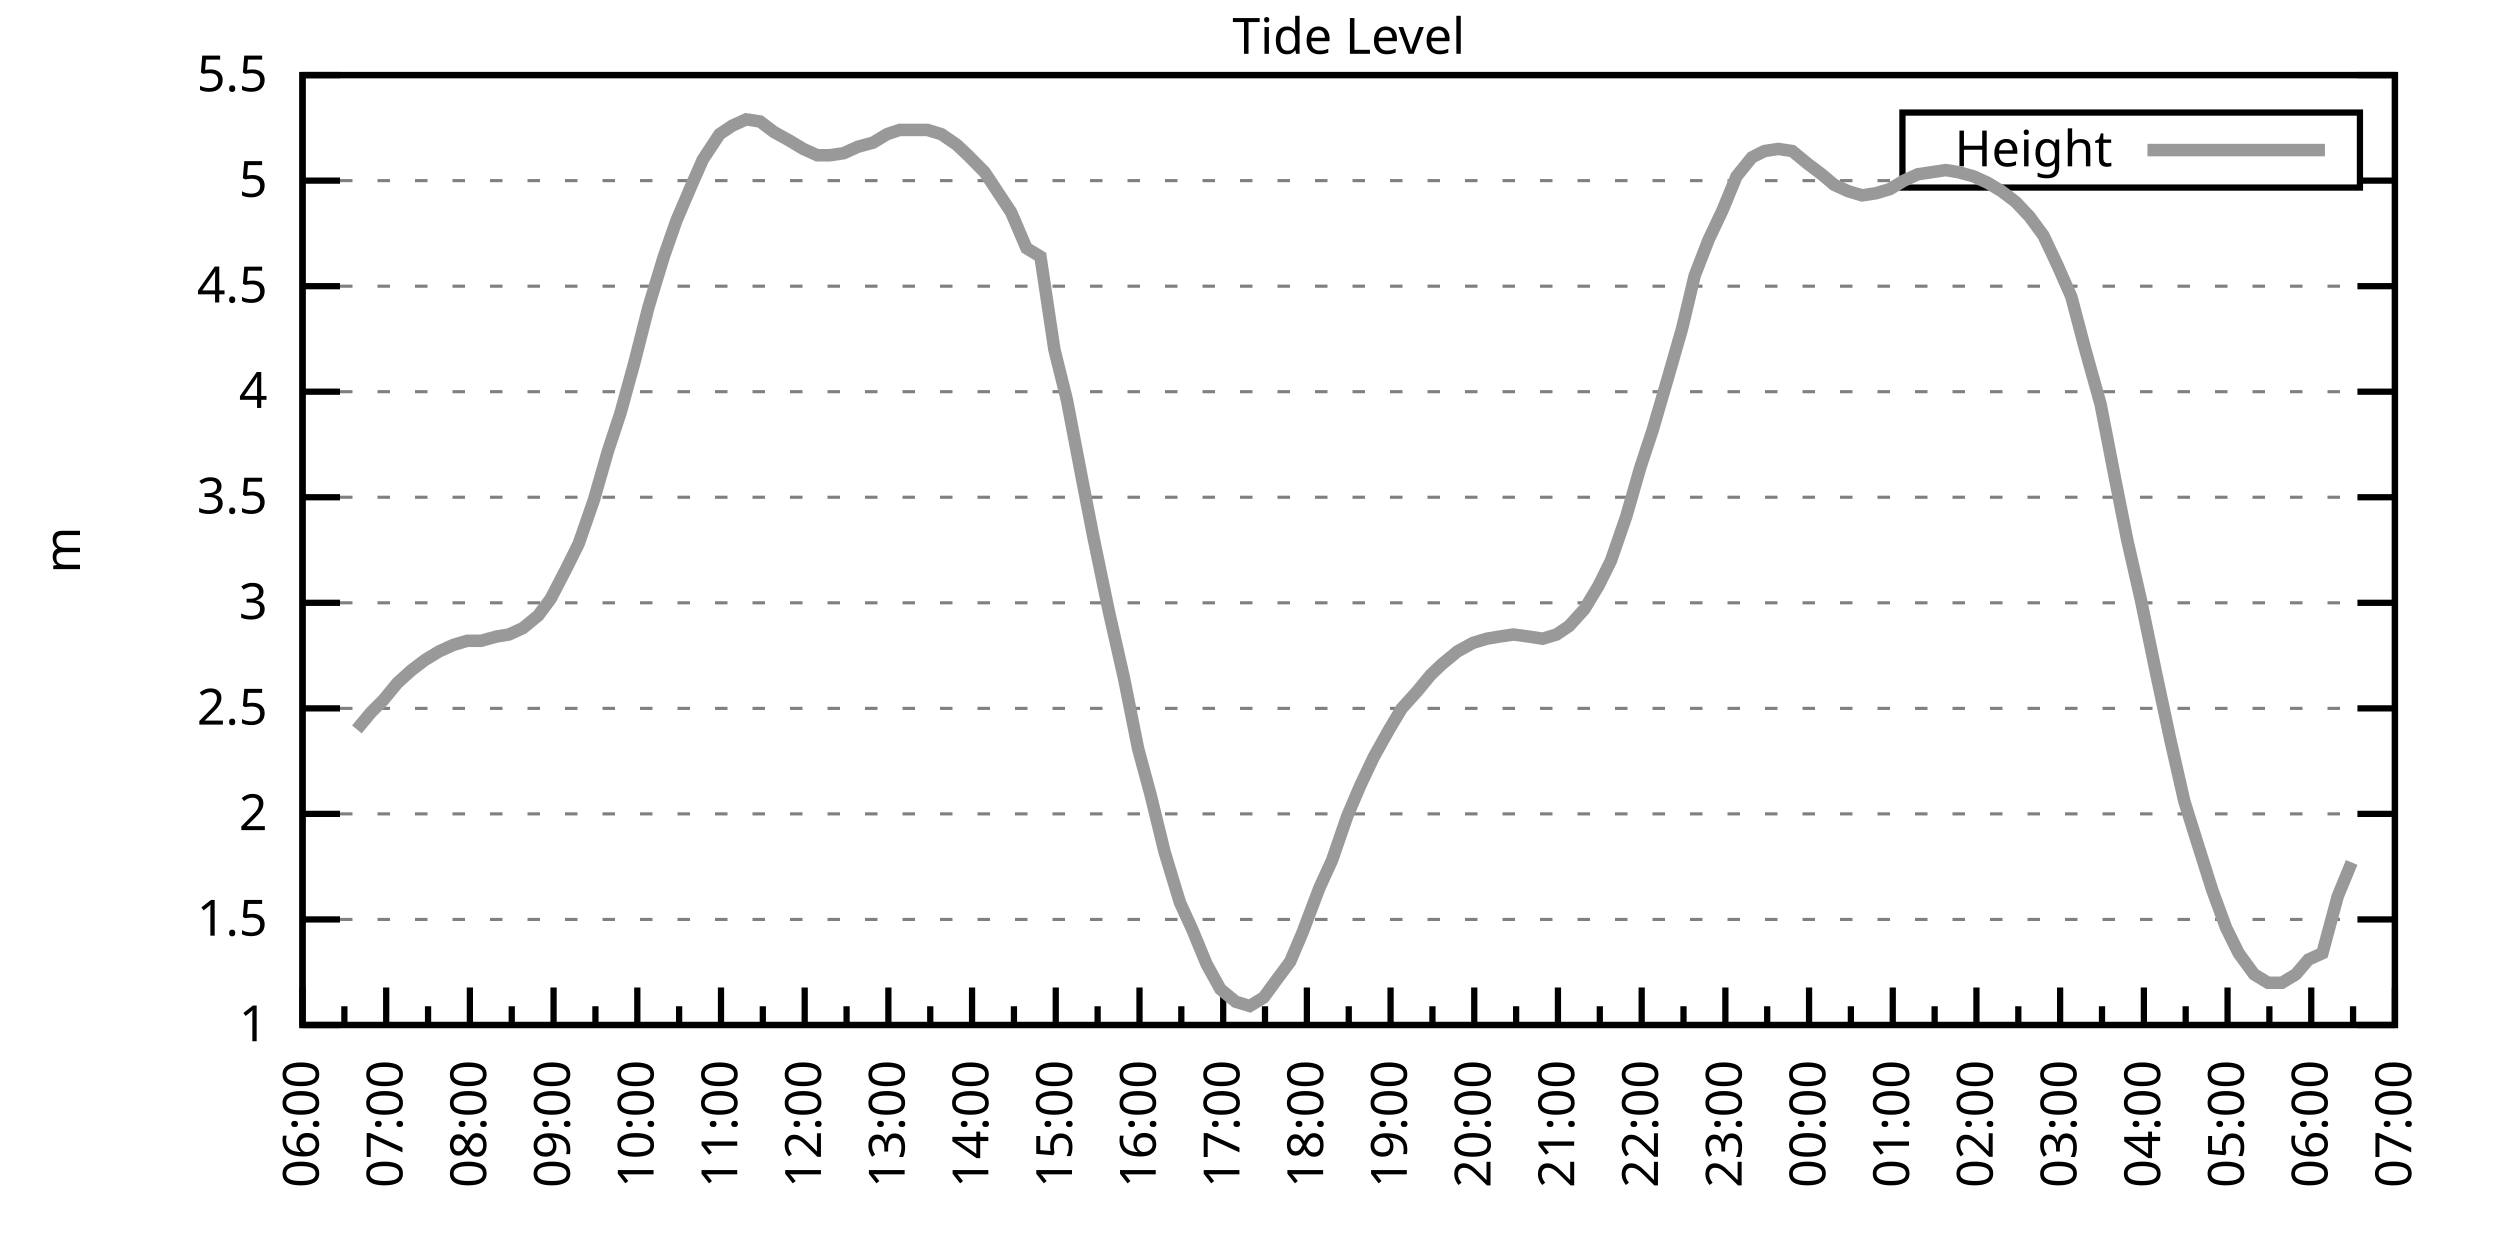
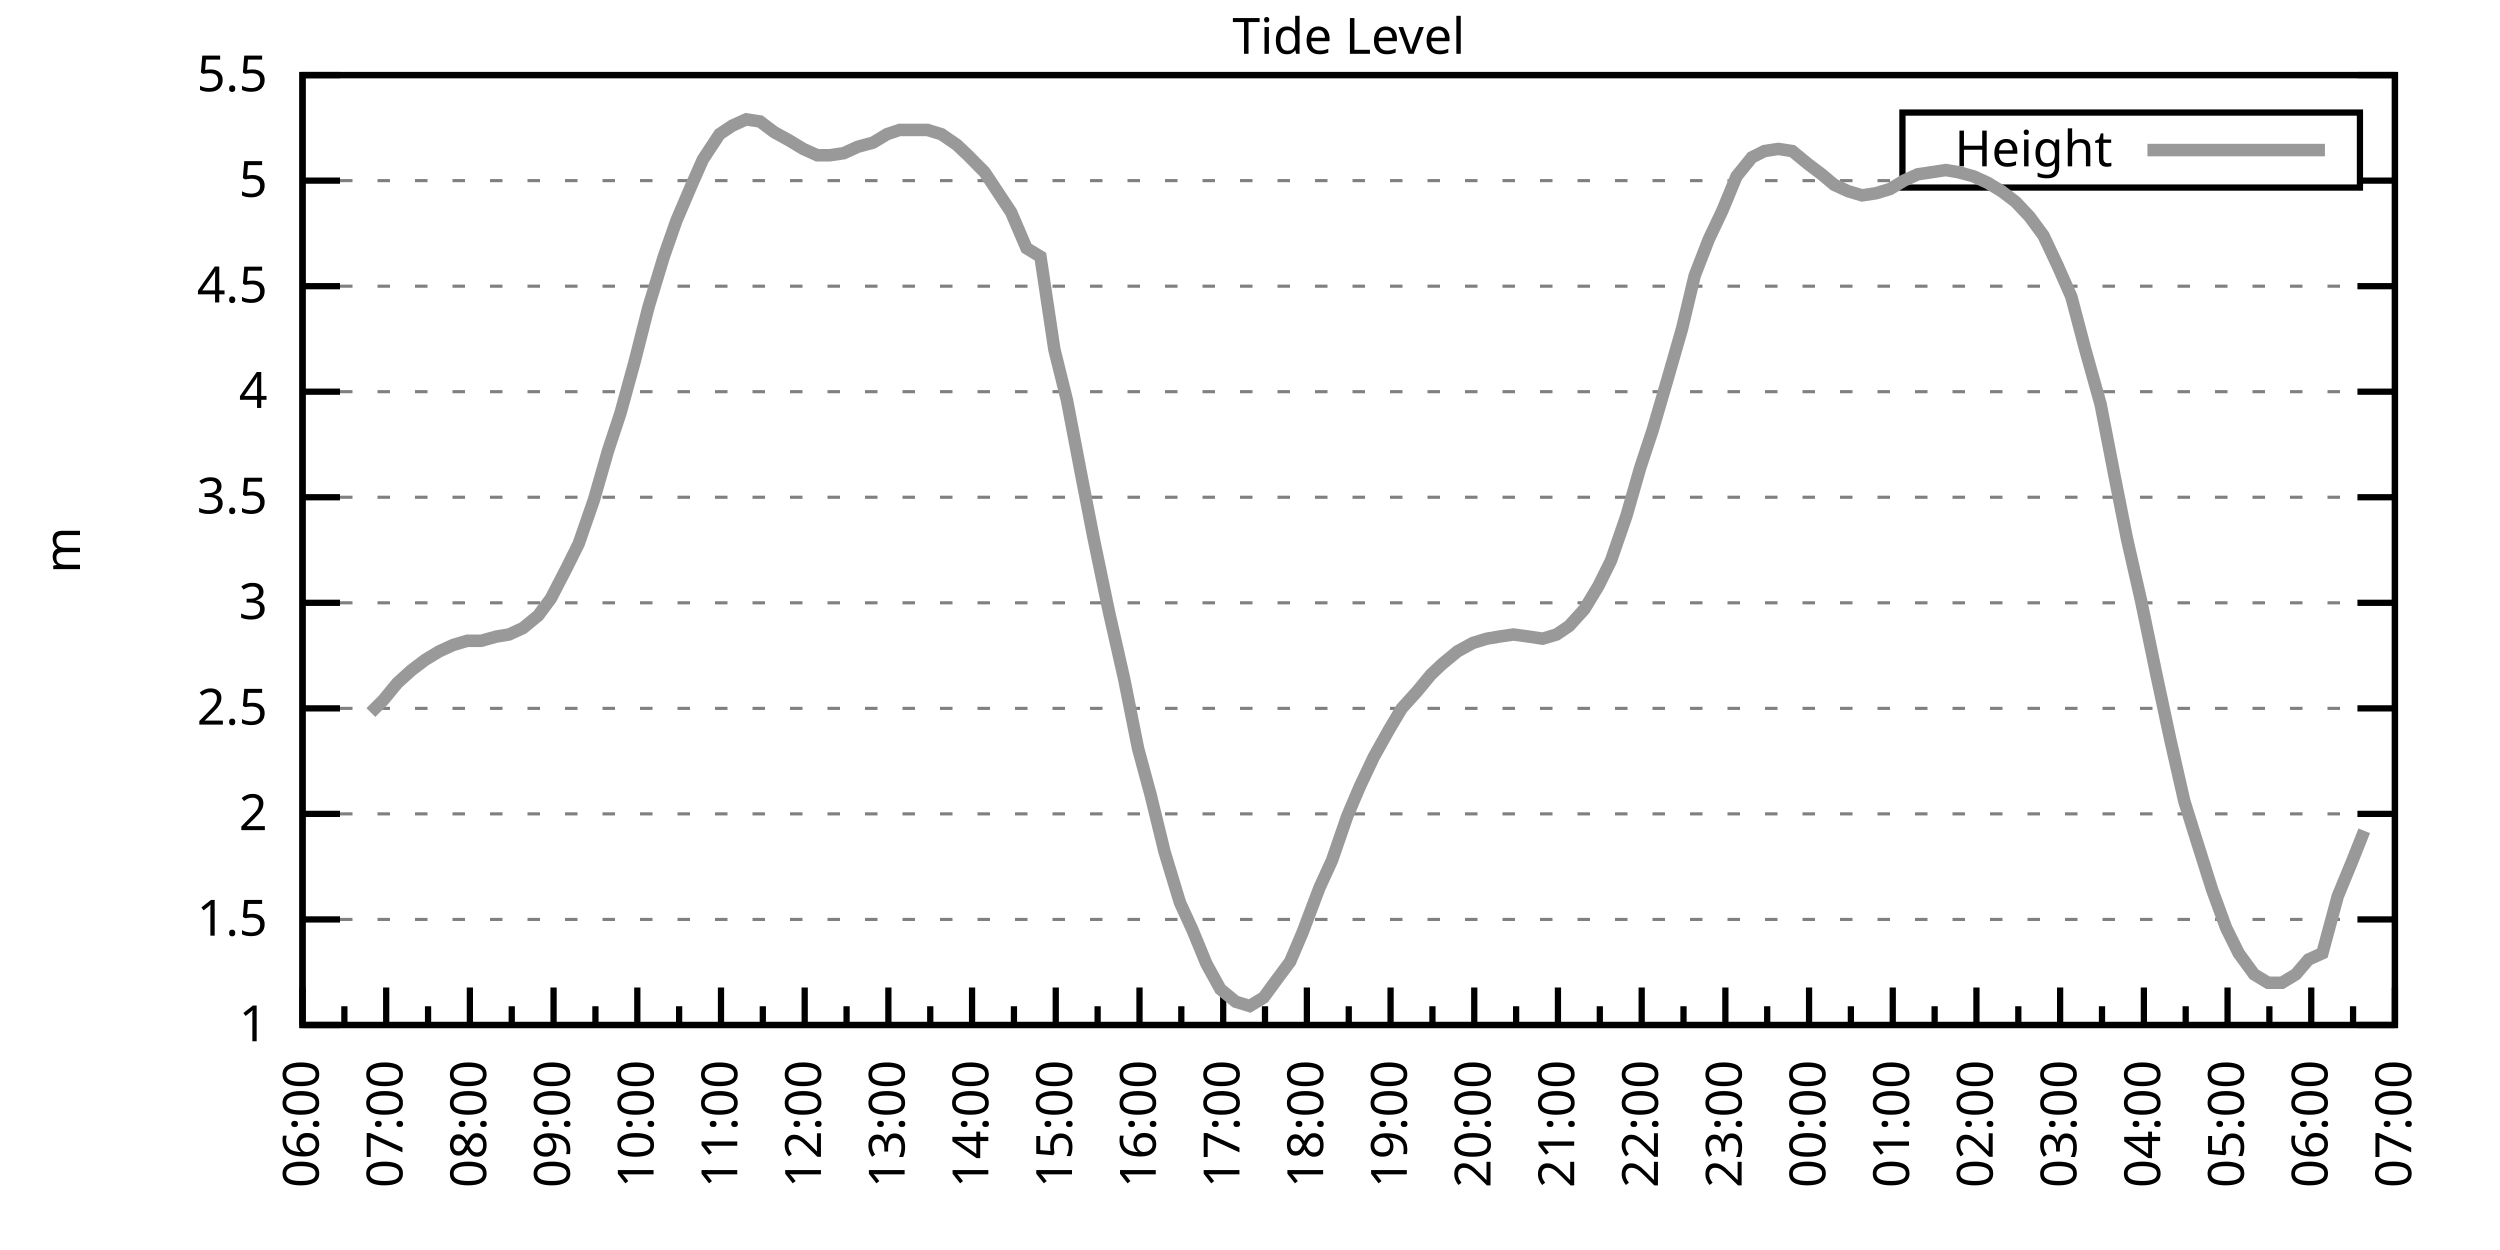
<svg xmlns="http://www.w3.org/2000/svg" xmlns:xlink="http://www.w3.org/1999/xlink" width="400" height="200" viewBox="0 0 400 200">
  <g id="gnuplot_canvas">
    <rect x="0" y="0" width="400" height="200" fill="none" />
    <defs>
      <circle id="gpDot" r="0.5" stroke-width="0.5" stroke="currentColor" />
      <path id="gpPt0" stroke-width="0.333" stroke="currentColor" d="M-1,0 h2 M0,-1 v2" />
      <path id="gpPt1" stroke-width="0.333" stroke="currentColor" d="M-1,-1 L1,1 M1,-1 L-1,1" />
      <path id="gpPt2" stroke-width="0.333" stroke="currentColor" d="M-1,0 L1,0 M0,-1 L0,1 M-1,-1 L1,1 M-1,1 L1,-1" />
      <rect id="gpPt3" stroke-width="0.333" stroke="currentColor" x="-1" y="-1" width="2" height="2" />
      <rect id="gpPt4" stroke-width="0.333" stroke="currentColor" fill="currentColor" x="-1" y="-1" width="2" height="2" />
      <circle id="gpPt5" stroke-width="0.333" stroke="currentColor" cx="0" cy="0" r="1" />
      <use xlink:href="#gpPt5" id="gpPt6" fill="currentColor" stroke="none" />
      <path id="gpPt7" stroke-width="0.333" stroke="currentColor" d="M0,-1.33 L-1.33,0.67 L1.33,0.67 z" />
      <use xlink:href="#gpPt7" id="gpPt8" fill="currentColor" stroke="none" />
      <use xlink:href="#gpPt7" id="gpPt9" stroke="currentColor" transform="rotate(180)" />
      <use xlink:href="#gpPt9" id="gpPt10" fill="currentColor" stroke="none" />
      <use xlink:href="#gpPt3" id="gpPt11" stroke="currentColor" transform="rotate(45)" />
      <use xlink:href="#gpPt11" id="gpPt12" fill="currentColor" stroke="none" />
      <path id="gpPt13" stroke-width="0.333" stroke="currentColor" d="M0,1.330 L1.265,0.411 L0.782,-1.067 L-0.782,-1.076 L-1.265,0.411 z" />
      <use xlink:href="#gpPt13" id="gpPt14" fill="currentColor" stroke="none" />
      <filter id="textbox" filterUnits="objectBoundingBox" x="0" y="0" height="1" width="1">
        <feFlood flood-color="white" flood-opacity="1" result="bgnd" />
        <feComposite in="SourceGraphic" in2="bgnd" operator="atop" />
      </filter>
      <filter id="greybox" filterUnits="objectBoundingBox" x="0" y="0" height="1" width="1">
        <feFlood flood-color="lightgrey" flood-opacity="1" result="grey" />
        <feComposite in="SourceGraphic" in2="grey" operator="atop" />
      </filter>
    </defs>
    <g fill="none" color="white" stroke="currentColor" stroke-width="1.00" stroke-linecap="butt" stroke-linejoin="miter">
</g>
    <g fill="none" color="black" stroke="currentColor" stroke-width="1.00" stroke-linecap="butt" stroke-linejoin="miter">
      <g stroke="none" shape-rendering="crispEdges">
        <polygon fill="rgb(255, 255, 255)" points="48.40,164.00 383.18,164.00 383.18,12.02 48.40,12.02 " />
      </g>
    </g>
    <g fill="none" color="black" stroke="currentColor" stroke-width="1.00" stroke-linecap="butt" stroke-linejoin="miter">
</g>
    <g fill="none" color="black" stroke="black" stroke-width="0.50" stroke-linecap="butt" stroke-linejoin="miter">
</g>
    <g fill="none" color="gray" stroke="currentColor" stroke-width="0.50" stroke-linecap="butt" stroke-linejoin="miter">
      <path stroke="gray" stroke-dasharray="2,4" class="gridline" d="M48.40,164.00 L383.19,164.00  " />
    </g>
    <g fill="none" color="gray" stroke="gray" stroke-width="1.00" stroke-linecap="butt" stroke-linejoin="miter">
</g>
    <g fill="none" color="black" stroke="currentColor" stroke-width="1.00" stroke-linecap="butt" stroke-linejoin="miter">
      <path stroke="black" d="M48.40,164.00 L54.40,164.00 M383.19,164.00 L377.19,164.00  " />
      <g transform="translate(42.80,166.60)" stroke="none" fill="black" font-family="Sans" font-size="8.00" text-anchor="end">
        <text>
          <tspan font-family="Sans"> 1</tspan>
        </text>
      </g>
    </g>
    <g fill="none" color="black" stroke="currentColor" stroke-width="1.00" stroke-linecap="butt" stroke-linejoin="miter">
</g>
    <g fill="none" color="black" stroke="black" stroke-width="0.50" stroke-linecap="butt" stroke-linejoin="miter">
</g>
    <g fill="none" color="gray" stroke="currentColor" stroke-width="0.50" stroke-linecap="butt" stroke-linejoin="miter">
      <path stroke="gray" stroke-dasharray="2,4" class="gridline" d="M48.40,147.11 L383.19,147.11  " />
    </g>
    <g fill="none" color="gray" stroke="gray" stroke-width="1.00" stroke-linecap="butt" stroke-linejoin="miter">
</g>
    <g fill="none" color="black" stroke="currentColor" stroke-width="1.00" stroke-linecap="butt" stroke-linejoin="miter">
      <path stroke="black" d="M48.40,147.11 L54.40,147.11 M383.19,147.11 L377.19,147.11  " />
      <g transform="translate(42.80,149.71)" stroke="none" fill="black" font-family="Sans" font-size="8.00" text-anchor="end">
        <text>
          <tspan font-family="Sans"> 1.5</tspan>
        </text>
      </g>
    </g>
    <g fill="none" color="black" stroke="currentColor" stroke-width="1.00" stroke-linecap="butt" stroke-linejoin="miter">
</g>
    <g fill="none" color="black" stroke="black" stroke-width="0.50" stroke-linecap="butt" stroke-linejoin="miter">
</g>
    <g fill="none" color="gray" stroke="currentColor" stroke-width="0.50" stroke-linecap="butt" stroke-linejoin="miter">
      <path stroke="gray" stroke-dasharray="2,4" class="gridline" d="M48.40,130.22 L383.19,130.22  " />
    </g>
    <g fill="none" color="gray" stroke="gray" stroke-width="1.00" stroke-linecap="butt" stroke-linejoin="miter">
</g>
    <g fill="none" color="black" stroke="currentColor" stroke-width="1.00" stroke-linecap="butt" stroke-linejoin="miter">
      <path stroke="black" d="M48.40,130.22 L54.40,130.22 M383.19,130.22 L377.19,130.22  " />
      <g transform="translate(42.80,132.82)" stroke="none" fill="black" font-family="Sans" font-size="8.00" text-anchor="end">
        <text>
          <tspan font-family="Sans"> 2</tspan>
        </text>
      </g>
    </g>
    <g fill="none" color="black" stroke="currentColor" stroke-width="1.00" stroke-linecap="butt" stroke-linejoin="miter">
</g>
    <g fill="none" color="black" stroke="black" stroke-width="0.50" stroke-linecap="butt" stroke-linejoin="miter">
</g>
    <g fill="none" color="gray" stroke="currentColor" stroke-width="0.50" stroke-linecap="butt" stroke-linejoin="miter">
      <path stroke="gray" stroke-dasharray="2,4" class="gridline" d="M48.40,113.34 L383.19,113.34  " />
    </g>
    <g fill="none" color="gray" stroke="gray" stroke-width="1.00" stroke-linecap="butt" stroke-linejoin="miter">
</g>
    <g fill="none" color="black" stroke="currentColor" stroke-width="1.00" stroke-linecap="butt" stroke-linejoin="miter">
      <path stroke="black" d="M48.40,113.34 L54.40,113.34 M383.19,113.34 L377.19,113.34  " />
      <g transform="translate(42.80,115.94)" stroke="none" fill="black" font-family="Sans" font-size="8.00" text-anchor="end">
        <text>
          <tspan font-family="Sans"> 2.5</tspan>
        </text>
      </g>
    </g>
    <g fill="none" color="black" stroke="currentColor" stroke-width="1.00" stroke-linecap="butt" stroke-linejoin="miter">
</g>
    <g fill="none" color="black" stroke="black" stroke-width="0.50" stroke-linecap="butt" stroke-linejoin="miter">
</g>
    <g fill="none" color="gray" stroke="currentColor" stroke-width="0.50" stroke-linecap="butt" stroke-linejoin="miter">
      <path stroke="gray" stroke-dasharray="2,4" class="gridline" d="M48.40,96.45 L383.19,96.45  " />
    </g>
    <g fill="none" color="gray" stroke="gray" stroke-width="1.00" stroke-linecap="butt" stroke-linejoin="miter">
</g>
    <g fill="none" color="black" stroke="currentColor" stroke-width="1.00" stroke-linecap="butt" stroke-linejoin="miter">
      <path stroke="black" d="M48.40,96.45 L54.40,96.45 M383.19,96.45 L377.19,96.45  " />
      <g transform="translate(42.80,99.05)" stroke="none" fill="black" font-family="Sans" font-size="8.00" text-anchor="end">
        <text>
          <tspan font-family="Sans"> 3</tspan>
        </text>
      </g>
    </g>
    <g fill="none" color="black" stroke="currentColor" stroke-width="1.00" stroke-linecap="butt" stroke-linejoin="miter">
</g>
    <g fill="none" color="black" stroke="black" stroke-width="0.50" stroke-linecap="butt" stroke-linejoin="miter">
</g>
    <g fill="none" color="gray" stroke="currentColor" stroke-width="0.50" stroke-linecap="butt" stroke-linejoin="miter">
      <path stroke="gray" stroke-dasharray="2,4" class="gridline" d="M48.40,79.56 L383.19,79.56  " />
    </g>
    <g fill="none" color="gray" stroke="gray" stroke-width="1.00" stroke-linecap="butt" stroke-linejoin="miter">
</g>
    <g fill="none" color="black" stroke="currentColor" stroke-width="1.00" stroke-linecap="butt" stroke-linejoin="miter">
      <path stroke="black" d="M48.40,79.56 L54.40,79.56 M383.19,79.56 L377.19,79.56  " />
      <g transform="translate(42.80,82.16)" stroke="none" fill="black" font-family="Sans" font-size="8.00" text-anchor="end">
        <text>
          <tspan font-family="Sans"> 3.5</tspan>
        </text>
      </g>
    </g>
    <g fill="none" color="black" stroke="currentColor" stroke-width="1.00" stroke-linecap="butt" stroke-linejoin="miter">
</g>
    <g fill="none" color="black" stroke="black" stroke-width="0.50" stroke-linecap="butt" stroke-linejoin="miter">
</g>
    <g fill="none" color="gray" stroke="currentColor" stroke-width="0.50" stroke-linecap="butt" stroke-linejoin="miter">
      <path stroke="gray" stroke-dasharray="2,4" class="gridline" d="M48.40,62.67 L383.19,62.67  " />
    </g>
    <g fill="none" color="gray" stroke="gray" stroke-width="1.00" stroke-linecap="butt" stroke-linejoin="miter">
</g>
    <g fill="none" color="black" stroke="currentColor" stroke-width="1.00" stroke-linecap="butt" stroke-linejoin="miter">
      <path stroke="black" d="M48.40,62.67 L54.40,62.67 M383.19,62.67 L377.19,62.67  " />
      <g transform="translate(42.80,65.27)" stroke="none" fill="black" font-family="Sans" font-size="8.00" text-anchor="end">
        <text>
          <tspan font-family="Sans"> 4</tspan>
        </text>
      </g>
    </g>
    <g fill="none" color="black" stroke="currentColor" stroke-width="1.00" stroke-linecap="butt" stroke-linejoin="miter">
</g>
    <g fill="none" color="black" stroke="black" stroke-width="0.50" stroke-linecap="butt" stroke-linejoin="miter">
</g>
    <g fill="none" color="gray" stroke="currentColor" stroke-width="0.50" stroke-linecap="butt" stroke-linejoin="miter">
      <path stroke="gray" stroke-dasharray="2,4" class="gridline" d="M48.40,45.79 L383.19,45.79  " />
    </g>
    <g fill="none" color="gray" stroke="gray" stroke-width="1.00" stroke-linecap="butt" stroke-linejoin="miter">
</g>
    <g fill="none" color="black" stroke="currentColor" stroke-width="1.00" stroke-linecap="butt" stroke-linejoin="miter">
      <path stroke="black" d="M48.40,45.79 L54.40,45.79 M383.19,45.79 L377.19,45.79  " />
      <g transform="translate(42.80,48.39)" stroke="none" fill="black" font-family="Sans" font-size="8.00" text-anchor="end">
        <text>
          <tspan font-family="Sans"> 4.5</tspan>
        </text>
      </g>
    </g>
    <g fill="none" color="black" stroke="currentColor" stroke-width="1.00" stroke-linecap="butt" stroke-linejoin="miter">
</g>
    <g fill="none" color="black" stroke="black" stroke-width="0.50" stroke-linecap="butt" stroke-linejoin="miter">
</g>
    <g fill="none" color="gray" stroke="currentColor" stroke-width="0.50" stroke-linecap="butt" stroke-linejoin="miter">
      <path stroke="gray" stroke-dasharray="2,4" class="gridline" d="M48.40,28.90 L304.39,28.90 M377.59,28.90 L383.19,28.90  " />
    </g>
    <g fill="none" color="gray" stroke="gray" stroke-width="1.00" stroke-linecap="butt" stroke-linejoin="miter">
</g>
    <g fill="none" color="black" stroke="currentColor" stroke-width="1.00" stroke-linecap="butt" stroke-linejoin="miter">
      <path stroke="black" d="M48.40,28.90 L54.40,28.90 M383.19,28.90 L377.19,28.90  " />
      <g transform="translate(42.80,31.50)" stroke="none" fill="black" font-family="Sans" font-size="8.00" text-anchor="end">
        <text>
          <tspan font-family="Sans"> 5</tspan>
        </text>
      </g>
    </g>
    <g fill="none" color="black" stroke="currentColor" stroke-width="1.00" stroke-linecap="butt" stroke-linejoin="miter">
</g>
    <g fill="none" color="black" stroke="black" stroke-width="0.50" stroke-linecap="butt" stroke-linejoin="miter">
</g>
    <g fill="none" color="gray" stroke="currentColor" stroke-width="0.50" stroke-linecap="butt" stroke-linejoin="miter">
      <path stroke="gray" stroke-dasharray="2,4" class="gridline" d="M48.40,12.01 L383.19,12.01  " />
    </g>
    <g fill="none" color="gray" stroke="gray" stroke-width="1.00" stroke-linecap="butt" stroke-linejoin="miter">
</g>
    <g fill="none" color="black" stroke="currentColor" stroke-width="1.00" stroke-linecap="butt" stroke-linejoin="miter">
      <path stroke="black" d="M48.40,12.01 L54.40,12.01 M383.19,12.01 L377.19,12.01  " />
      <g transform="translate(42.80,14.61)" stroke="none" fill="black" font-family="Sans" font-size="8.00" text-anchor="end">
        <text>
          <tspan font-family="Sans"> 5.5</tspan>
        </text>
      </g>
    </g>
    <g fill="none" color="black" stroke="currentColor" stroke-width="1.00" stroke-linecap="butt" stroke-linejoin="miter">
      <path stroke="black" d="M48.40,164.00 L48.40,158.00  " />
      <g transform="translate(51.00,169.60) rotate(270)" stroke="none" fill="black" font-family="Sans" font-size="8.00" text-anchor="end">
        <text>
          <tspan font-family="Sans">06:00</tspan>
        </text>
      </g>
    </g>
    <g fill="none" color="black" stroke="currentColor" stroke-width="1.00" stroke-linecap="butt" stroke-linejoin="miter">
      <path stroke="black" d="M55.10,164.00 L55.10,161.00 M61.79,164.00 L61.79,158.00  " />
      <g transform="translate(64.39,169.60) rotate(270)" stroke="none" fill="black" font-family="Sans" font-size="8.00" text-anchor="end">
        <text>
          <tspan font-family="Sans">07:00</tspan>
        </text>
      </g>
    </g>
    <g fill="none" color="black" stroke="currentColor" stroke-width="1.00" stroke-linecap="butt" stroke-linejoin="miter">
      <path stroke="black" d="M68.49,164.00 L68.49,161.00 M75.18,164.00 L75.18,158.00  " />
      <g transform="translate(77.78,169.60) rotate(270)" stroke="none" fill="black" font-family="Sans" font-size="8.00" text-anchor="end">
        <text>
          <tspan font-family="Sans">08:00</tspan>
        </text>
      </g>
    </g>
    <g fill="none" color="black" stroke="currentColor" stroke-width="1.00" stroke-linecap="butt" stroke-linejoin="miter">
      <path stroke="black" d="M81.88,164.00 L81.88,161.00 M88.57,164.00 L88.57,158.00  " />
      <g transform="translate(91.17,169.60) rotate(270)" stroke="none" fill="black" font-family="Sans" font-size="8.00" text-anchor="end">
        <text>
          <tspan font-family="Sans">09:00</tspan>
        </text>
      </g>
    </g>
    <g fill="none" color="black" stroke="currentColor" stroke-width="1.00" stroke-linecap="butt" stroke-linejoin="miter">
      <path stroke="black" d="M95.27,164.00 L95.27,161.00 M101.97,164.00 L101.97,158.00  " />
      <g transform="translate(104.57,169.60) rotate(270)" stroke="none" fill="black" font-family="Sans" font-size="8.00" text-anchor="end">
        <text>
          <tspan font-family="Sans">10:00</tspan>
        </text>
      </g>
    </g>
    <g fill="none" color="black" stroke="currentColor" stroke-width="1.00" stroke-linecap="butt" stroke-linejoin="miter">
      <path stroke="black" d="M108.66,164.00 L108.66,161.00 M115.36,164.00 L115.36,158.00  " />
      <g transform="translate(117.96,169.60) rotate(270)" stroke="none" fill="black" font-family="Sans" font-size="8.00" text-anchor="end">
        <text>
          <tspan font-family="Sans">11:00</tspan>
        </text>
      </g>
    </g>
    <g fill="none" color="black" stroke="currentColor" stroke-width="1.00" stroke-linecap="butt" stroke-linejoin="miter">
      <path stroke="black" d="M122.05,164.00 L122.05,161.00 M128.75,164.00 L128.75,158.00  " />
      <g transform="translate(131.35,169.60) rotate(270)" stroke="none" fill="black" font-family="Sans" font-size="8.00" text-anchor="end">
        <text>
          <tspan font-family="Sans">12:00</tspan>
        </text>
      </g>
    </g>
    <g fill="none" color="black" stroke="currentColor" stroke-width="1.00" stroke-linecap="butt" stroke-linejoin="miter">
      <path stroke="black" d="M135.45,164.00 L135.45,161.00 M142.14,164.00 L142.14,158.00  " />
      <g transform="translate(144.74,169.60) rotate(270)" stroke="none" fill="black" font-family="Sans" font-size="8.00" text-anchor="end">
        <text>
          <tspan font-family="Sans">13:00</tspan>
        </text>
      </g>
    </g>
    <g fill="none" color="black" stroke="currentColor" stroke-width="1.00" stroke-linecap="butt" stroke-linejoin="miter">
      <path stroke="black" d="M148.84,164.00 L148.84,161.00 M155.53,164.00 L155.53,158.00  " />
      <g transform="translate(158.13,169.60) rotate(270)" stroke="none" fill="black" font-family="Sans" font-size="8.00" text-anchor="end">
        <text>
          <tspan font-family="Sans">14:00</tspan>
        </text>
      </g>
    </g>
    <g fill="none" color="black" stroke="currentColor" stroke-width="1.00" stroke-linecap="butt" stroke-linejoin="miter">
      <path stroke="black" d="M162.23,164.00 L162.23,161.00 M168.92,164.00 L168.92,158.00  " />
      <g transform="translate(171.52,169.60) rotate(270)" stroke="none" fill="black" font-family="Sans" font-size="8.00" text-anchor="end">
        <text>
          <tspan font-family="Sans">15:00</tspan>
        </text>
      </g>
    </g>
    <g fill="none" color="black" stroke="currentColor" stroke-width="1.00" stroke-linecap="butt" stroke-linejoin="miter">
      <path stroke="black" d="M175.62,164.00 L175.62,161.00 M182.32,164.00 L182.32,158.00  " />
      <g transform="translate(184.92,169.60) rotate(270)" stroke="none" fill="black" font-family="Sans" font-size="8.00" text-anchor="end">
        <text>
          <tspan font-family="Sans">16:00</tspan>
        </text>
      </g>
    </g>
    <g fill="none" color="black" stroke="currentColor" stroke-width="1.00" stroke-linecap="butt" stroke-linejoin="miter">
      <path stroke="black" d="M189.01,164.00 L189.01,161.00 M195.71,164.00 L195.71,158.00  " />
      <g transform="translate(198.31,169.60) rotate(270)" stroke="none" fill="black" font-family="Sans" font-size="8.00" text-anchor="end">
        <text>
          <tspan font-family="Sans">17:00</tspan>
        </text>
      </g>
    </g>
    <g fill="none" color="black" stroke="currentColor" stroke-width="1.00" stroke-linecap="butt" stroke-linejoin="miter">
      <path stroke="black" d="M202.40,164.00 L202.40,161.00 M209.10,164.00 L209.10,158.00  " />
      <g transform="translate(211.70,169.60) rotate(270)" stroke="none" fill="black" font-family="Sans" font-size="8.00" text-anchor="end">
        <text>
          <tspan font-family="Sans">18:00</tspan>
        </text>
      </g>
    </g>
    <g fill="none" color="black" stroke="currentColor" stroke-width="1.00" stroke-linecap="butt" stroke-linejoin="miter">
      <path stroke="black" d="M215.80,164.00 L215.80,161.00 M222.49,164.00 L222.49,158.00  " />
      <g transform="translate(225.09,169.60) rotate(270)" stroke="none" fill="black" font-family="Sans" font-size="8.00" text-anchor="end">
        <text>
          <tspan font-family="Sans">19:00</tspan>
        </text>
      </g>
    </g>
    <g fill="none" color="black" stroke="currentColor" stroke-width="1.00" stroke-linecap="butt" stroke-linejoin="miter">
      <path stroke="black" d="M229.19,164.00 L229.19,161.00 M235.88,164.00 L235.88,158.00  " />
      <g transform="translate(238.48,169.60) rotate(270)" stroke="none" fill="black" font-family="Sans" font-size="8.00" text-anchor="end">
        <text>
          <tspan font-family="Sans">20:00</tspan>
        </text>
      </g>
    </g>
    <g fill="none" color="black" stroke="currentColor" stroke-width="1.00" stroke-linecap="butt" stroke-linejoin="miter">
      <path stroke="black" d="M242.58,164.00 L242.58,161.00 M249.27,164.00 L249.27,158.00  " />
      <g transform="translate(251.87,169.60) rotate(270)" stroke="none" fill="black" font-family="Sans" font-size="8.00" text-anchor="end">
        <text>
          <tspan font-family="Sans">21:00</tspan>
        </text>
      </g>
    </g>
    <g fill="none" color="black" stroke="currentColor" stroke-width="1.00" stroke-linecap="butt" stroke-linejoin="miter">
      <path stroke="black" d="M255.97,164.00 L255.97,161.00 M262.67,164.00 L262.67,158.00  " />
      <g transform="translate(265.27,169.60) rotate(270)" stroke="none" fill="black" font-family="Sans" font-size="8.00" text-anchor="end">
        <text>
          <tspan font-family="Sans">22:00</tspan>
        </text>
      </g>
    </g>
    <g fill="none" color="black" stroke="currentColor" stroke-width="1.00" stroke-linecap="butt" stroke-linejoin="miter">
      <path stroke="black" d="M269.36,164.00 L269.36,161.00 M276.06,164.00 L276.06,158.00  " />
      <g transform="translate(278.66,169.60) rotate(270)" stroke="none" fill="black" font-family="Sans" font-size="8.00" text-anchor="end">
        <text>
          <tspan font-family="Sans">23:00</tspan>
        </text>
      </g>
    </g>
    <g fill="none" color="black" stroke="currentColor" stroke-width="1.00" stroke-linecap="butt" stroke-linejoin="miter">
      <path stroke="black" d="M282.75,164.00 L282.75,161.00 M289.45,164.00 L289.45,158.00  " />
      <g transform="translate(292.05,169.60) rotate(270)" stroke="none" fill="black" font-family="Sans" font-size="8.00" text-anchor="end">
        <text>
          <tspan font-family="Sans">00:00</tspan>
        </text>
      </g>
    </g>
    <g fill="none" color="black" stroke="currentColor" stroke-width="1.00" stroke-linecap="butt" stroke-linejoin="miter">
      <path stroke="black" d="M296.14,164.00 L296.14,161.00 M302.84,164.00 L302.84,158.00  " />
      <g transform="translate(305.44,169.60) rotate(270)" stroke="none" fill="black" font-family="Sans" font-size="8.00" text-anchor="end">
        <text>
          <tspan font-family="Sans">01:00</tspan>
        </text>
      </g>
    </g>
    <g fill="none" color="black" stroke="currentColor" stroke-width="1.00" stroke-linecap="butt" stroke-linejoin="miter">
      <path stroke="black" d="M309.54,164.00 L309.54,161.00 M316.23,164.00 L316.23,158.00  " />
      <g transform="translate(318.83,169.60) rotate(270)" stroke="none" fill="black" font-family="Sans" font-size="8.00" text-anchor="end">
        <text>
          <tspan font-family="Sans">02:00</tspan>
        </text>
      </g>
    </g>
    <g fill="none" color="black" stroke="currentColor" stroke-width="1.00" stroke-linecap="butt" stroke-linejoin="miter">
      <path stroke="black" d="M322.93,164.00 L322.93,161.00 M329.62,164.00 L329.62,158.00  " />
      <g transform="translate(332.22,169.60) rotate(270)" stroke="none" fill="black" font-family="Sans" font-size="8.00" text-anchor="end">
        <text>
          <tspan font-family="Sans">03:00</tspan>
        </text>
      </g>
    </g>
    <g fill="none" color="black" stroke="currentColor" stroke-width="1.00" stroke-linecap="butt" stroke-linejoin="miter">
      <path stroke="black" d="M336.32,164.00 L336.32,161.00 M343.02,164.00 L343.02,158.00  " />
      <g transform="translate(345.62,169.60) rotate(270)" stroke="none" fill="black" font-family="Sans" font-size="8.00" text-anchor="end">
        <text>
          <tspan font-family="Sans">04:00</tspan>
        </text>
      </g>
    </g>
    <g fill="none" color="black" stroke="currentColor" stroke-width="1.00" stroke-linecap="butt" stroke-linejoin="miter">
      <path stroke="black" d="M349.71,164.00 L349.71,161.00 M356.41,164.00 L356.41,158.00  " />
      <g transform="translate(359.01,169.60) rotate(270)" stroke="none" fill="black" font-family="Sans" font-size="8.00" text-anchor="end">
        <text>
          <tspan font-family="Sans">05:00</tspan>
        </text>
      </g>
    </g>
    <g fill="none" color="black" stroke="currentColor" stroke-width="1.00" stroke-linecap="butt" stroke-linejoin="miter">
      <path stroke="black" d="M363.10,164.00 L363.10,161.00 M369.80,164.00 L369.80,158.00  " />
      <g transform="translate(372.40,169.60) rotate(270)" stroke="none" fill="black" font-family="Sans" font-size="8.00" text-anchor="end">
        <text>
          <tspan font-family="Sans">06:00</tspan>
        </text>
      </g>
    </g>
    <g fill="none" color="black" stroke="currentColor" stroke-width="1.00" stroke-linecap="butt" stroke-linejoin="miter">
      <path stroke="black" d="M376.49,164.00 L376.49,161.00 M383.19,164.00 L383.19,158.00  " />
      <g transform="translate(385.79,169.60) rotate(270)" stroke="none" fill="black" font-family="Sans" font-size="8.00" text-anchor="end">
        <text>
          <tspan font-family="Sans">07:00</tspan>
        </text>
      </g>
    </g>
    <g fill="none" color="black" stroke="currentColor" stroke-width="1.00" stroke-linecap="butt" stroke-linejoin="miter">
</g>
    <g fill="none" color="black" stroke="currentColor" stroke-width="1.00" stroke-linecap="butt" stroke-linejoin="miter">
      <path stroke="black" d="M48.40,12.01 L48.40,164.00 L383.19,164.00 L383.19,12.01 L48.40,12.01 Z  " />
    </g>
    <g fill="none" color="black" stroke="currentColor" stroke-width="1.00" stroke-linecap="butt" stroke-linejoin="miter">
      <g transform="translate(12.80,88.01) rotate(270)" stroke="none" fill="black" font-family="Sans" font-size="8.00" text-anchor="middle">
        <text>
          <tspan font-family="Sans">m</tspan>
        </text>
      </g>
    </g>
    <g fill="none" color="black" stroke="currentColor" stroke-width="1.00" stroke-linecap="butt" stroke-linejoin="miter">
</g>
    <g fill="none" color="black" stroke="currentColor" stroke-width="1.00" stroke-linecap="butt" stroke-linejoin="miter">
      <path stroke="black" d="M304.39,30.01 L304.39,18.01 L377.59,18.01 L377.59,30.01 L304.39,30.01 Z  " />
    </g>
    <g id="Tide_level_plot_1">
      <g fill="none" color="white" stroke="black" stroke-width="2.00" stroke-linecap="butt" stroke-linejoin="miter">
</g>
      <g fill="none" color="black" stroke="currentColor" stroke-width="2.00" stroke-linecap="butt" stroke-linejoin="miter">
        <g transform="translate(337.99,26.61)" stroke="none" fill="black" font-family="Sans" font-size="8.00" text-anchor="end">
          <text>
            <tspan font-family="Sans">Height</tspan>
          </text>
        </g>
      </g>
      <g fill="none" color="black" stroke="currentColor" stroke-width="2.00" stroke-linecap="butt" stroke-linejoin="miter">
-         <path stroke="rgb(153, 153, 153)" d="M343.59,24.01 L371.99,24.01 M57.10,116.71 L59.34,114.01 L61.35,111.99 L63.58,109.28 L65.81,107.26 L68.04,105.57   L70.27,104.22 L72.50,103.20 L74.74,102.53 L76.97,102.53 L79.42,101.85 L81.43,101.52 L83.66,100.50 L86.12,98.48   L88.13,95.77 L90.58,91.04 L92.59,86.99 L95.05,79.90 L97.28,72.13 L99.29,66.05 L101.52,57.94 L103.75,49.16   L106.21,41.06 L108.22,35.32 L110.67,29.57 L112.46,25.52 L115.13,21.47 L117.14,20.12 L119.38,19.10 L121.61,19.44   L123.84,21.13 L126.29,22.48 L128.53,23.83 L130.76,24.84 L132.77,24.84 L135.00,24.51 L137.23,23.49 L139.69,22.82   L141.92,21.47 L143.93,20.79 L146.38,20.79 L148.39,20.79 L150.62,21.47 L153.08,23.16 L154.86,24.84 L157.54,27.55   L159.77,30.92 L161.78,33.96 L164.24,39.71 L166.47,41.06 L168.70,55.92 L170.71,64.02 L173.17,76.86 L174.95,85.98   L177.41,97.80 L179.86,108.61 L182.09,119.75 L184.10,127.18 L186.33,136.30 L188.79,144.41 L190.80,148.80 L193.03,154.21   L195.26,158.26 L197.72,160.28 L199.95,160.96 L202.18,159.61 L204.41,156.57 L206.42,153.87 L208.43,149.14 L211.11,142.05   L213.12,137.66 L215.57,130.56 L217.58,125.83 L219.81,121.11 L222.27,116.71 L224.28,113.34 L226.73,110.63 L228.96,107.93   L230.75,106.24 L233.20,104.22 L235.66,102.87 L237.89,102.19 L239.90,101.85 L242.13,101.52 L244.59,101.85 L246.82,102.19   L249.05,101.52 L251.06,100.16 L253.51,97.46 L255.75,93.75 L257.76,89.69 L260.21,82.60 L262.44,74.83 L264.45,68.75   L266.91,60.31 L269.14,52.54 L271.15,44.10 L273.38,38.35 L275.61,33.63 L277.84,28.22 L280.30,25.18 L282.31,24.17   L284.54,23.83 L286.77,24.17 L289.23,26.20 L291.46,27.88 L293.47,29.57 L295.70,30.59 L297.93,31.26 L300.16,30.92   L302.39,30.25 L304.63,28.90 L306.86,27.88 L309.09,27.55 L311.32,27.21 L313.33,27.55 L315.79,28.22 L318.02,29.24   L320.25,30.59 L322.48,32.28 L324.71,34.64 L326.95,37.68 L329.18,42.41 L331.41,47.47 L333.64,55.92 L336.10,64.70   L338.33,76.18 L340.34,86.32 L342.57,96.11 L345.02,107.93 L347.26,118.40 L349.49,128.20 L351.50,134.62 L353.95,142.38   L356.18,148.46 L358.19,152.52 L360.65,155.89 L362.88,157.24 L365.11,157.24 L367.34,155.89 L369.35,153.53 L371.58,152.52   L374.04,143.40 L376.27,137.99  " />
+         <path stroke="rgb(153, 153, 153)" d="M343.59,24.01 L371.99,24.01 M59.34,114.01 L61.35,111.99 L63.58,109.28 L65.81,107.26 L68.04,105.57 L70.27,104.22   L72.50,103.20 L74.74,102.53 L76.97,102.53 L79.42,101.85 L81.43,101.52 L83.66,100.50 L86.12,98.48 L88.13,95.77   L90.58,91.04 L92.59,86.99 L95.05,79.90 L97.28,72.13 L99.29,66.05 L101.52,57.94 L103.75,49.16 L106.21,41.06   L108.22,35.32 L110.67,29.57 L112.46,25.52 L115.13,21.47 L117.14,20.12 L119.38,19.10 L121.61,19.44 L123.84,21.13   L126.29,22.48 L128.53,23.83 L130.76,24.84 L132.77,24.84 L135.00,24.51 L137.23,23.49 L139.69,22.82 L141.92,21.47   L143.93,20.79 L146.38,20.79 L148.39,20.79 L150.62,21.47 L153.08,23.16 L154.86,24.84 L157.54,27.55 L159.77,30.92   L161.78,33.96 L164.24,39.71 L166.47,41.06 L168.70,55.92 L170.71,64.02 L173.17,76.86 L174.95,85.98 L177.41,97.80   L179.86,108.61 L182.09,119.75 L184.10,127.18 L186.33,136.30 L188.79,144.41 L190.80,148.80 L193.03,154.21 L195.26,158.26   L197.72,160.28 L199.95,160.96 L202.18,159.61 L204.41,156.57 L206.42,153.87 L208.43,149.14 L211.11,142.05 L213.12,137.66   L215.57,130.56 L217.58,125.83 L219.81,121.11 L222.27,116.71 L224.28,113.34 L226.73,110.63 L228.96,107.93 L230.75,106.24   L233.20,104.22 L235.66,102.87 L237.89,102.19 L239.90,101.85 L242.13,101.52 L244.59,101.85 L246.82,102.19 L249.05,101.52   L251.06,100.16 L253.51,97.46 L255.75,93.75 L257.76,89.69 L260.21,82.60 L262.44,74.83 L264.45,68.75 L266.91,60.31   L269.14,52.54 L271.15,44.10 L273.38,38.35 L275.61,33.63 L277.84,28.22 L280.30,25.18 L282.31,24.17 L284.54,23.83   L286.77,24.17 L289.23,26.20 L291.46,27.88 L293.47,29.57 L295.70,30.59 L297.93,31.26 L300.16,30.92 L302.39,30.25   L304.63,28.90 L306.86,27.88 L309.09,27.55 L311.32,27.21 L313.33,27.55 L315.79,28.22 L318.02,29.24 L320.25,30.59   L322.48,32.28 L324.71,34.64 L326.95,37.68 L329.18,42.41 L331.41,47.47 L333.64,55.92 L336.10,64.70 L338.33,76.18   L340.34,86.32 L342.57,96.11 L345.02,107.93 L347.26,118.40 L349.49,128.20 L351.50,134.62 L353.95,142.38 L356.18,148.46   L358.19,152.52 L360.65,155.89 L362.88,157.24 L365.11,157.24 L367.34,155.89 L369.35,153.53 L371.58,152.52 L374.04,143.40   L376.27,137.99 L378.28,132.93  " />
      </g>
    </g>
    <g fill="none" color="black" stroke="currentColor" stroke-width="2.00" stroke-linecap="butt" stroke-linejoin="miter">
</g>
    <g fill="none" color="black" stroke="black" stroke-width="1.00" stroke-linecap="butt" stroke-linejoin="miter">
</g>
    <g fill="none" color="black" stroke="currentColor" stroke-width="1.00" stroke-linecap="butt" stroke-linejoin="miter">
      <path stroke="black" d="M48.40,12.01 L48.40,164.00 L383.19,164.00 L383.19,12.01 L48.40,12.01 Z  " />
    </g>
    <g fill="none" color="black" stroke="currentColor" stroke-width="1.00" stroke-linecap="butt" stroke-linejoin="miter">
      <g transform="translate(215.79,8.61)" stroke="none" fill="black" font-family="Sans" font-size="8.00" text-anchor="middle">
        <text>
          <tspan font-family="Sans">Tide Level</tspan>
        </text>
      </g>
    </g>
    <g fill="none" color="black" stroke="currentColor" stroke-width="1.00" stroke-linecap="butt" stroke-linejoin="miter">
</g>
  </g>
</svg>
